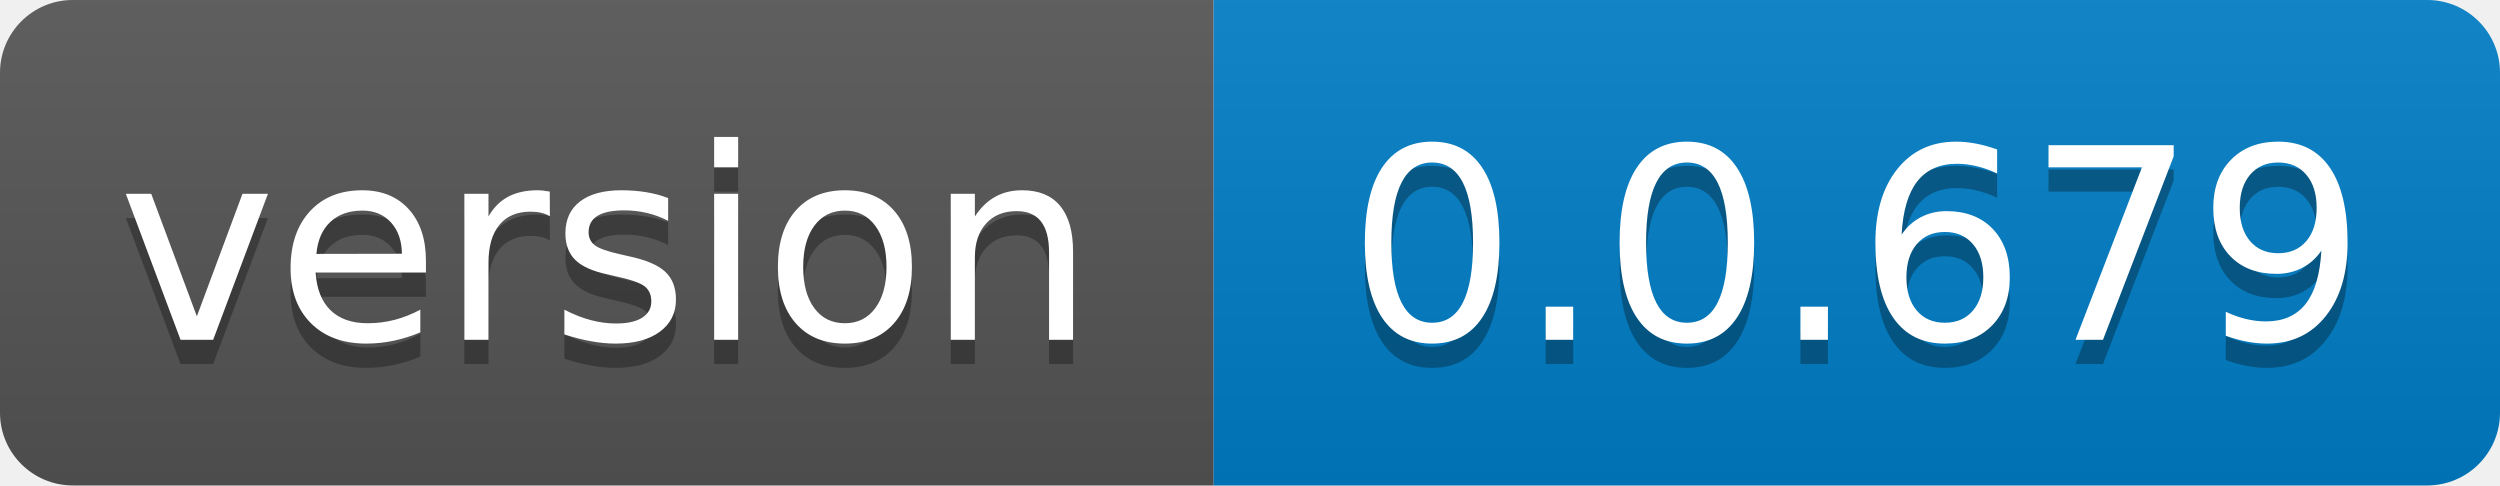
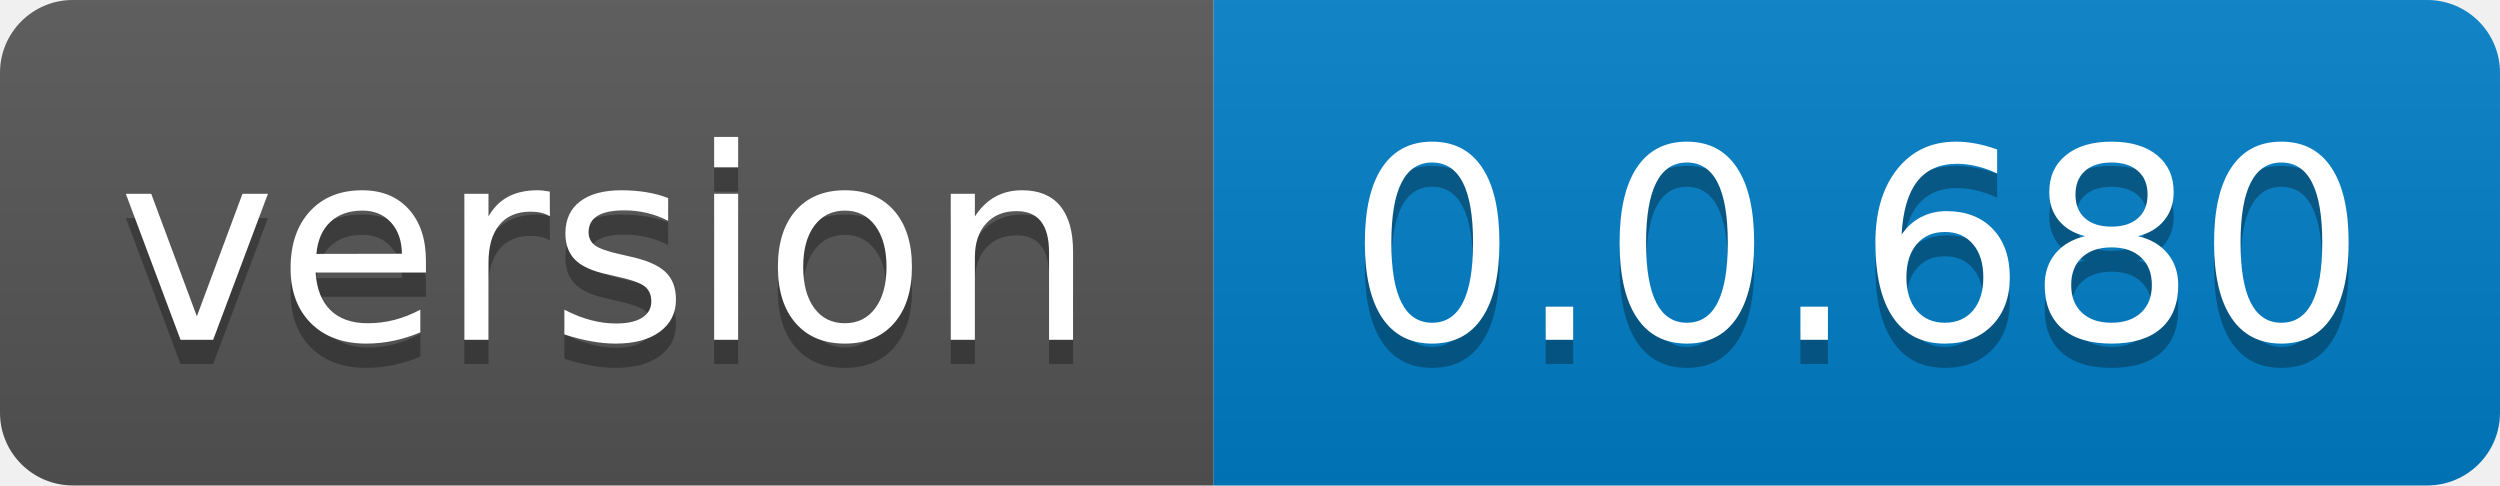
- <svg xmlns="http://www.w3.org/2000/svg" width="103" height="20" role="img" aria-label="version: 0.0.679">
+ <svg xmlns="http://www.w3.org/2000/svg" width="103" height="20" role="img" aria-label="version: 0.0.680">
  <linearGradient id="s" x2="0" y2="100%">
    <stop offset="0" stop-color="#bbb" stop-opacity=".1" />
    <stop offset="1" stop-opacity=".1" />
  </linearGradient>
  <clipPath id="r">
    <rect width="103" height="20" rx="3" fill="#fff" />
  </clipPath>
  <g clip-path="url(#r)">
    <rect width="50" height="20" fill="#555" />
    <rect x="50" width="53" height="20" fill="#007ec6" />
    <rect width="103" height="20" fill="url(#s)" />
  </g>
  <g fill="#fff" text-anchor="middle" font-family="Verdana,Geneva,DejaVu Sans,sans-serif" text-rendering="geometricPrecision" font-size="110">
    <text aria-hidden="true" x="250.0" transform="scale(.1)" textLength="400" y="150" fill="#010101" fill-opacity=".3">version</text>
    <text x="250.0" transform="scale(.1)" textLength="400" y="140" fill="#fff">version</text>
-     <text aria-hidden="true" x="765.0" transform="scale(.1)" textLength="430" y="150" fill="#010101" fill-opacity=".3">0.0.679</text>
-     <text x="765.0" transform="scale(.1)" textLength="430" y="140" fill="#fff">0.0.679</text>
+     <text aria-hidden="true" x="765.0" transform="scale(.1)" textLength="430" y="150" fill="#010101" fill-opacity=".3">0.0.680</text>
+     <text x="765.0" transform="scale(.1)" textLength="430" y="140" fill="#fff">0.0.680</text>
  </g>
</svg>
